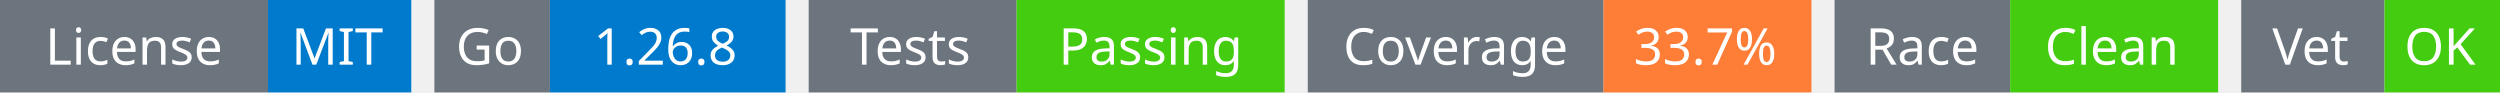
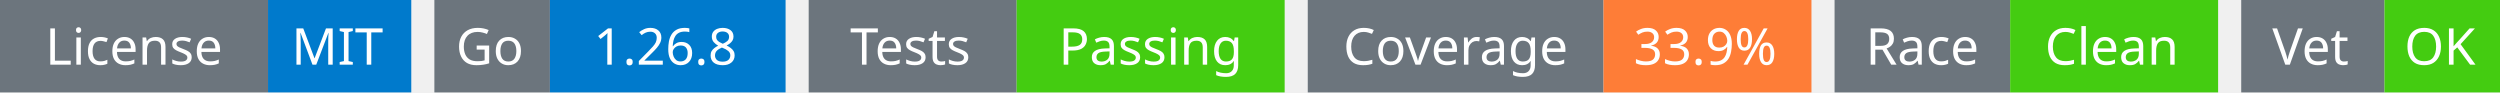
<svg xmlns="http://www.w3.org/2000/svg" width="541" height="20" viewBox="0 0 541 20">
  <g transform="translate(0, 0)">
    <rect x="0" y="0" width="58" height="20" fill="#6c757d" />
    <rect x="58" y="0" width="31" height="20" fill="#007acc" />
    <text x="29" y="14" text-anchor="middle" font-family="sans-serif" font-size="11" fill="white">License</text>
    <text x="73" y="14" text-anchor="middle" font-family="sans-serif" font-size="11" fill="white">MIT</text>
  </g>
  <g transform="translate(94, 0)">
    <rect x="0" y="0" width="25" height="20" fill="#6c757d" />
    <rect x="25" y="0" width="51" height="20" fill="#007acc" />
    <text x="12" y="14" text-anchor="middle" font-family="sans-serif" font-size="11" fill="white">Go</text>
    <text x="50" y="14" text-anchor="middle" font-family="sans-serif" font-size="11" fill="white">1.26.8</text>
  </g>
  <g transform="translate(175, 0)">
    <rect x="0" y="0" width="45" height="20" fill="#6c757d" />
    <rect x="45" y="0" width="58" height="20" fill="#4c1" />
    <text x="22" y="14" text-anchor="middle" font-family="sans-serif" font-size="11" fill="white">Tests</text>
    <text x="74" y="14" text-anchor="middle" font-family="sans-serif" font-size="11" fill="white">Passing</text>
  </g>
  <g transform="translate(283, 0)">
    <rect x="0" y="0" width="64" height="20" fill="#6c757d" />
    <rect x="64" y="0" width="45" height="20" fill="#fe7d37" />
    <text x="32" y="14" text-anchor="middle" font-family="sans-serif" font-size="11" fill="white">Coverage</text>
-     <text x="86" y="14" text-anchor="middle" font-family="sans-serif" font-size="11" fill="white">33.7%</text>
+     <text x="86" y="14" text-anchor="middle" font-family="sans-serif" font-size="11" fill="white">33.9%</text>
  </g>
  <g transform="translate(397, 0)">
    <rect x="0" y="0" width="38" height="20" fill="#6c757d" />
    <rect x="38" y="0" width="45" height="20" fill="#4c1" />
    <text x="19" y="14" text-anchor="middle" font-family="sans-serif" font-size="11" fill="white">Race</text>
    <text x="60" y="14" text-anchor="middle" font-family="sans-serif" font-size="11" fill="white">Clean</text>
  </g>
  <g transform="translate(485, 0)">
    <rect x="0" y="0" width="31" height="20" fill="#6c757d" />
    <rect x="31" y="0" width="25" height="20" fill="#4c1" />
    <text x="15" y="14" text-anchor="middle" font-family="sans-serif" font-size="11" fill="white">Vet</text>
    <text x="43" y="14" text-anchor="middle" font-family="sans-serif" font-size="11" fill="white">OK</text>
  </g>
</svg>
